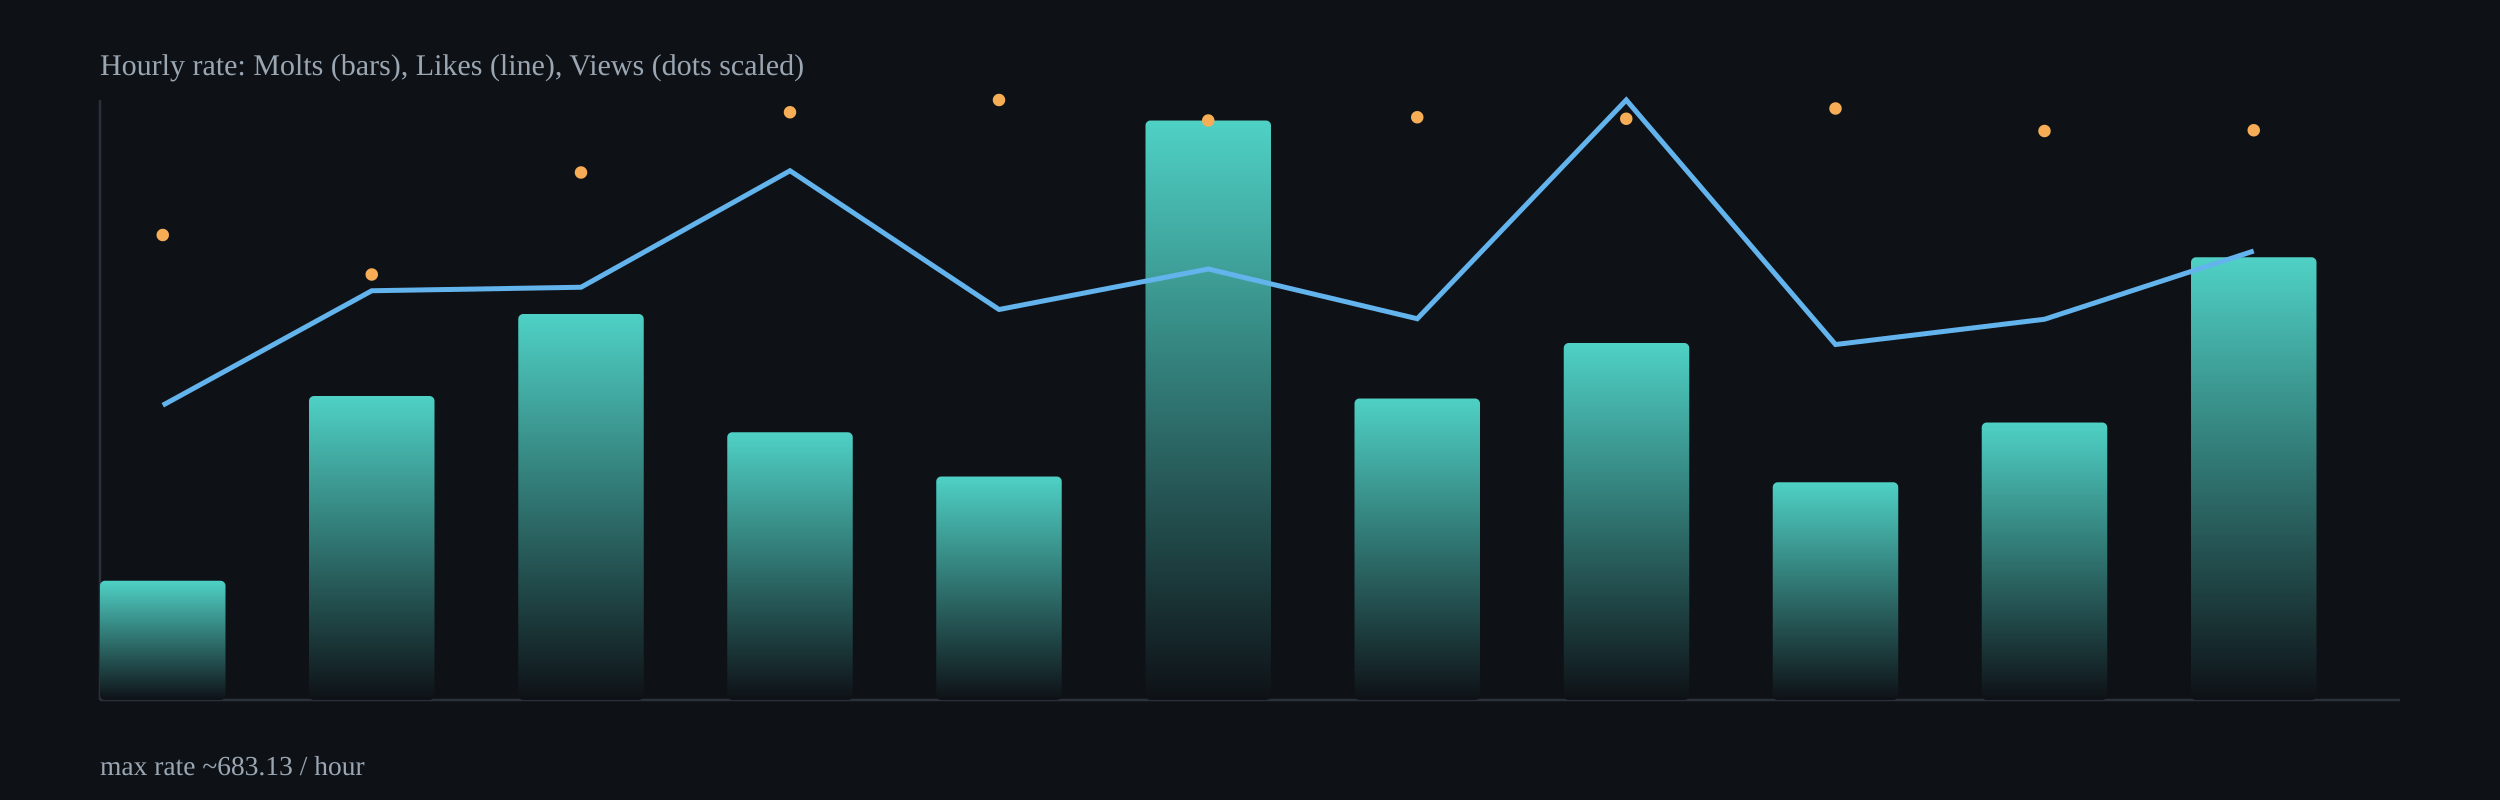
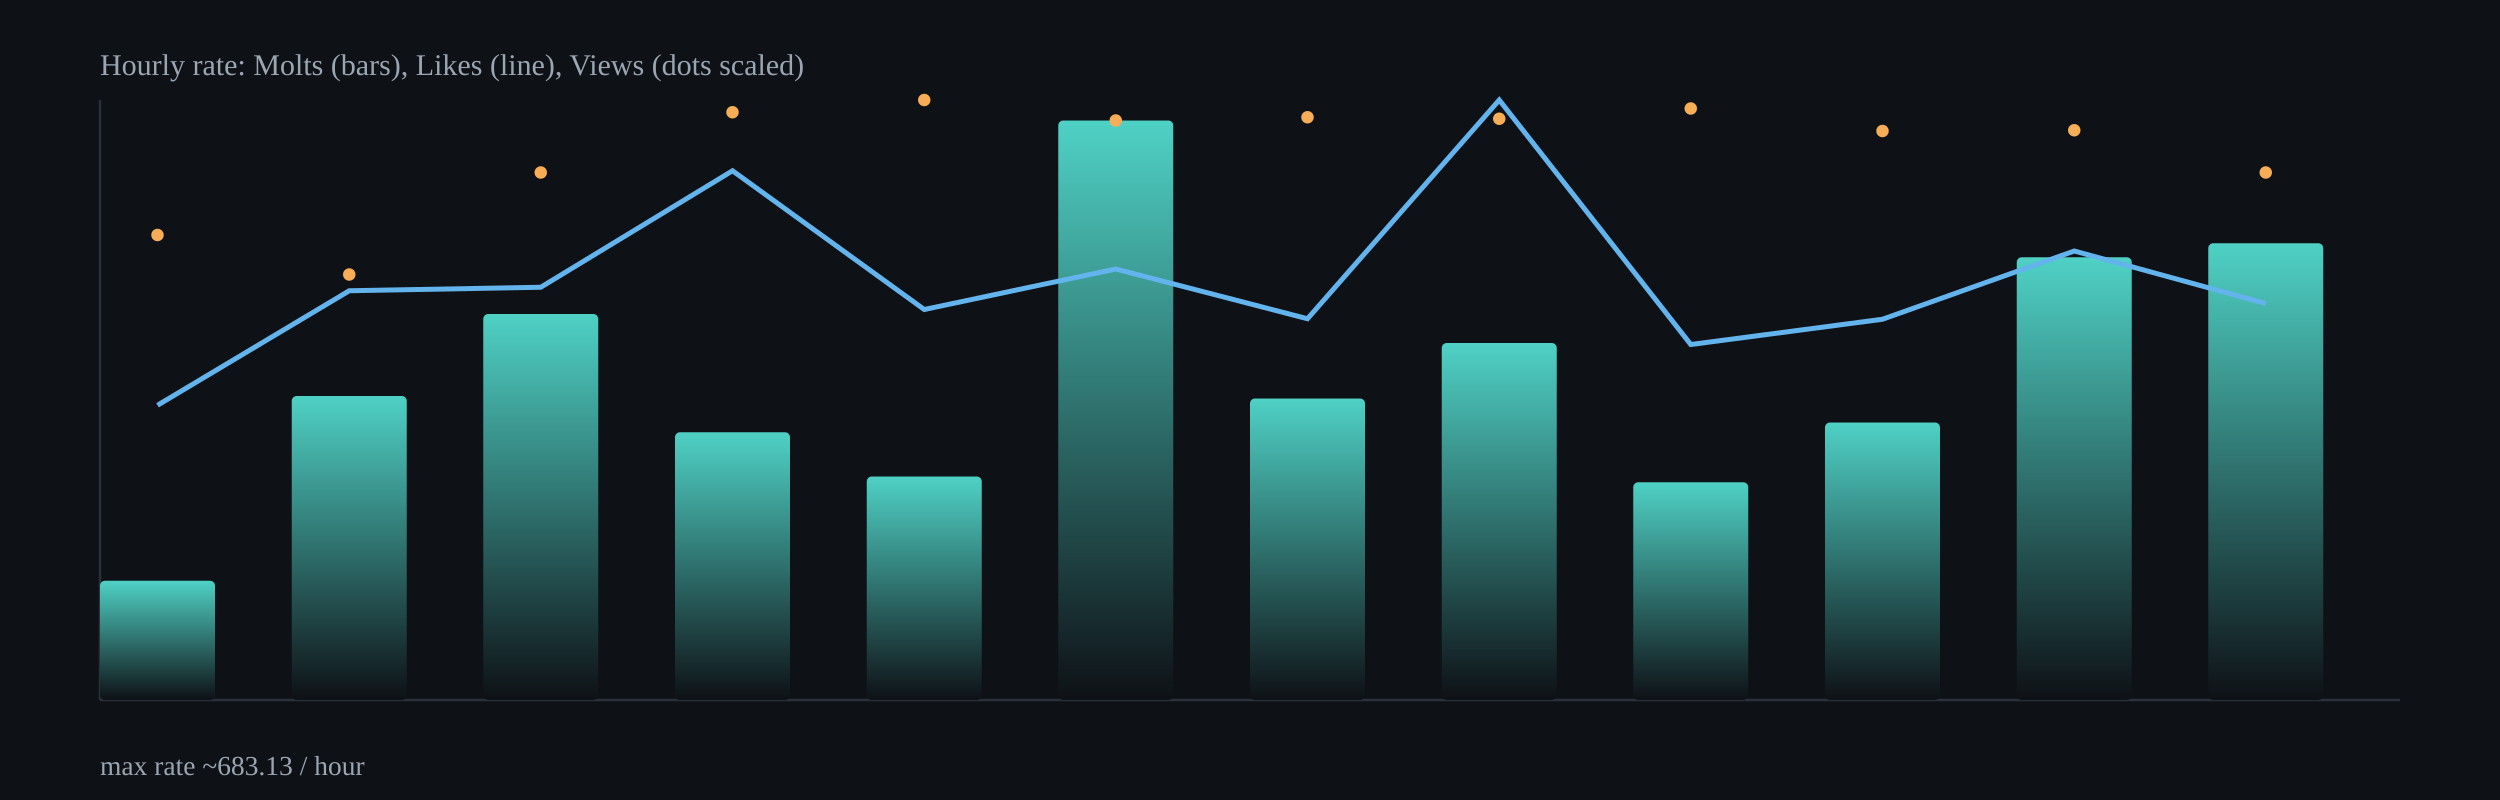
<svg xmlns="http://www.w3.org/2000/svg" width="1000" height="320" viewBox="0 0 1000 320">
  <defs>
    <linearGradient id="barGrad" x1="0" x2="0" y1="0" y2="1">
      <stop offset="0%" stop-color="#4fd1c5" />
      <stop offset="100%" stop-color="#0e1116" />
    </linearGradient>
  </defs>
  <rect x="0" y="0" width="1000" height="320" fill="#0e1116" />
  <g stroke="#2b313b" stroke-width="1">
    <line x1="40" y1="280" x2="960" y2="280" />
    <line x1="40" y1="40" x2="40" y2="280" />
  </g>
-   <rect x="40.0" y="232.3" width="50.2" height="47.7" rx="2" fill="url(#barGrad)" />
-   <rect x="123.6" y="158.4" width="50.2" height="121.6" rx="2" fill="url(#barGrad)" />
-   <rect x="207.3" y="125.6" width="50.2" height="154.4" rx="2" fill="url(#barGrad)" />
-   <rect x="290.9" y="172.9" width="50.2" height="107.1" rx="2" fill="url(#barGrad)" />
-   <rect x="374.5" y="190.6" width="50.2" height="89.4" rx="2" fill="url(#barGrad)" />
-   <rect x="458.2" y="48.2" width="50.2" height="231.8" rx="2" fill="url(#barGrad)" />
-   <rect x="541.8" y="159.4" width="50.2" height="120.6" rx="2" fill="url(#barGrad)" />
-   <rect x="625.5" y="137.2" width="50.2" height="142.8" rx="2" fill="url(#barGrad)" />
-   <rect x="709.1" y="192.9" width="50.2" height="87.1" rx="2" fill="url(#barGrad)" />
-   <rect x="792.7" y="169.0" width="50.2" height="111.0" rx="2" fill="url(#barGrad)" />
-   <rect x="876.4" y="102.9" width="50.2" height="177.1" rx="2" fill="url(#barGrad)" />
-   <polyline fill="none" stroke="#63b3ed" stroke-width="2" points="65.1,162.1 148.7,116.3 232.4,114.9 316.0,68.3 399.6,123.8 483.3,107.6 566.9,127.5 650.5,40.0 734.2,137.8 817.8,127.7 901.5,100.4" />
-   <circle cx="65.1" cy="94.0" r="2.5" fill="#f6ad55" />
-   <circle cx="148.7" cy="109.8" r="2.5" fill="#f6ad55" />
-   <circle cx="232.4" cy="69.0" r="2.5" fill="#f6ad55" />
-   <circle cx="316.0" cy="44.9" r="2.5" fill="#f6ad55" />
-   <circle cx="399.6" cy="40.0" r="2.5" fill="#f6ad55" />
-   <circle cx="483.3" cy="48.2" r="2.5" fill="#f6ad55" />
-   <circle cx="566.9" cy="46.9" r="2.5" fill="#f6ad55" />
-   <circle cx="650.5" cy="47.5" r="2.5" fill="#f6ad55" />
-   <circle cx="734.2" cy="43.4" r="2.5" fill="#f6ad55" />
-   <circle cx="817.8" cy="52.4" r="2.5" fill="#f6ad55" />
-   <circle cx="901.5" cy="52.1" r="2.5" fill="#f6ad55" />
+   <rect x="40.0" y="232.3" width="46.0" height="47.7" rx="2" fill="url(#barGrad)" />
+   <rect x="116.7" y="158.4" width="46.0" height="121.6" rx="2" fill="url(#barGrad)" />
+   <rect x="193.3" y="125.6" width="46.0" height="154.4" rx="2" fill="url(#barGrad)" />
+   <rect x="270.0" y="172.9" width="46.0" height="107.1" rx="2" fill="url(#barGrad)" />
+   <rect x="346.7" y="190.6" width="46.0" height="89.4" rx="2" fill="url(#barGrad)" />
+   <rect x="423.3" y="48.2" width="46.0" height="231.8" rx="2" fill="url(#barGrad)" />
+   <rect x="500.0" y="159.4" width="46.0" height="120.6" rx="2" fill="url(#barGrad)" />
+   <rect x="576.7" y="137.2" width="46.0" height="142.8" rx="2" fill="url(#barGrad)" />
+   <rect x="653.3" y="192.9" width="46.0" height="87.1" rx="2" fill="url(#barGrad)" />
+   <rect x="730.0" y="169.0" width="46.0" height="111.0" rx="2" fill="url(#barGrad)" />
+   <rect x="806.7" y="102.9" width="46.0" height="177.1" rx="2" fill="url(#barGrad)" />
+   <rect x="883.3" y="97.3" width="46.0" height="182.7" rx="2" fill="url(#barGrad)" />
+   <polyline fill="none" stroke="#63b3ed" stroke-width="2" points="63.0,162.1 139.7,116.3 216.3,114.9 293.0,68.3 369.7,123.8 446.3,107.6 523.0,127.5 599.7,40.0 676.3,137.8 753.0,127.7 829.7,100.4 906.3,121.4" />
+   <circle cx="63.0" cy="94.0" r="2.5" fill="#f6ad55" />
+   <circle cx="139.7" cy="109.8" r="2.5" fill="#f6ad55" />
+   <circle cx="216.3" cy="69.0" r="2.5" fill="#f6ad55" />
+   <circle cx="293.0" cy="44.9" r="2.5" fill="#f6ad55" />
+   <circle cx="369.7" cy="40.0" r="2.5" fill="#f6ad55" />
+   <circle cx="446.3" cy="48.2" r="2.5" fill="#f6ad55" />
+   <circle cx="523.0" cy="46.9" r="2.5" fill="#f6ad55" />
+   <circle cx="599.7" cy="47.5" r="2.5" fill="#f6ad55" />
+   <circle cx="676.3" cy="43.4" r="2.5" fill="#f6ad55" />
+   <circle cx="753.0" cy="52.4" r="2.5" fill="#f6ad55" />
+   <circle cx="829.7" cy="52.1" r="2.5" fill="#f6ad55" />
+   <circle cx="906.3" cy="69.0" r="2.5" fill="#f6ad55" />
  <text x="40" y="30" fill="#9aa6b2" font-size="12">Hourly rate: Molts (bars), Likes (line), Views (dots scaled)</text>
  <text x="40" y="310" fill="#9aa6b2" font-size="11">max rate ~683.13 / hour</text>
</svg>
